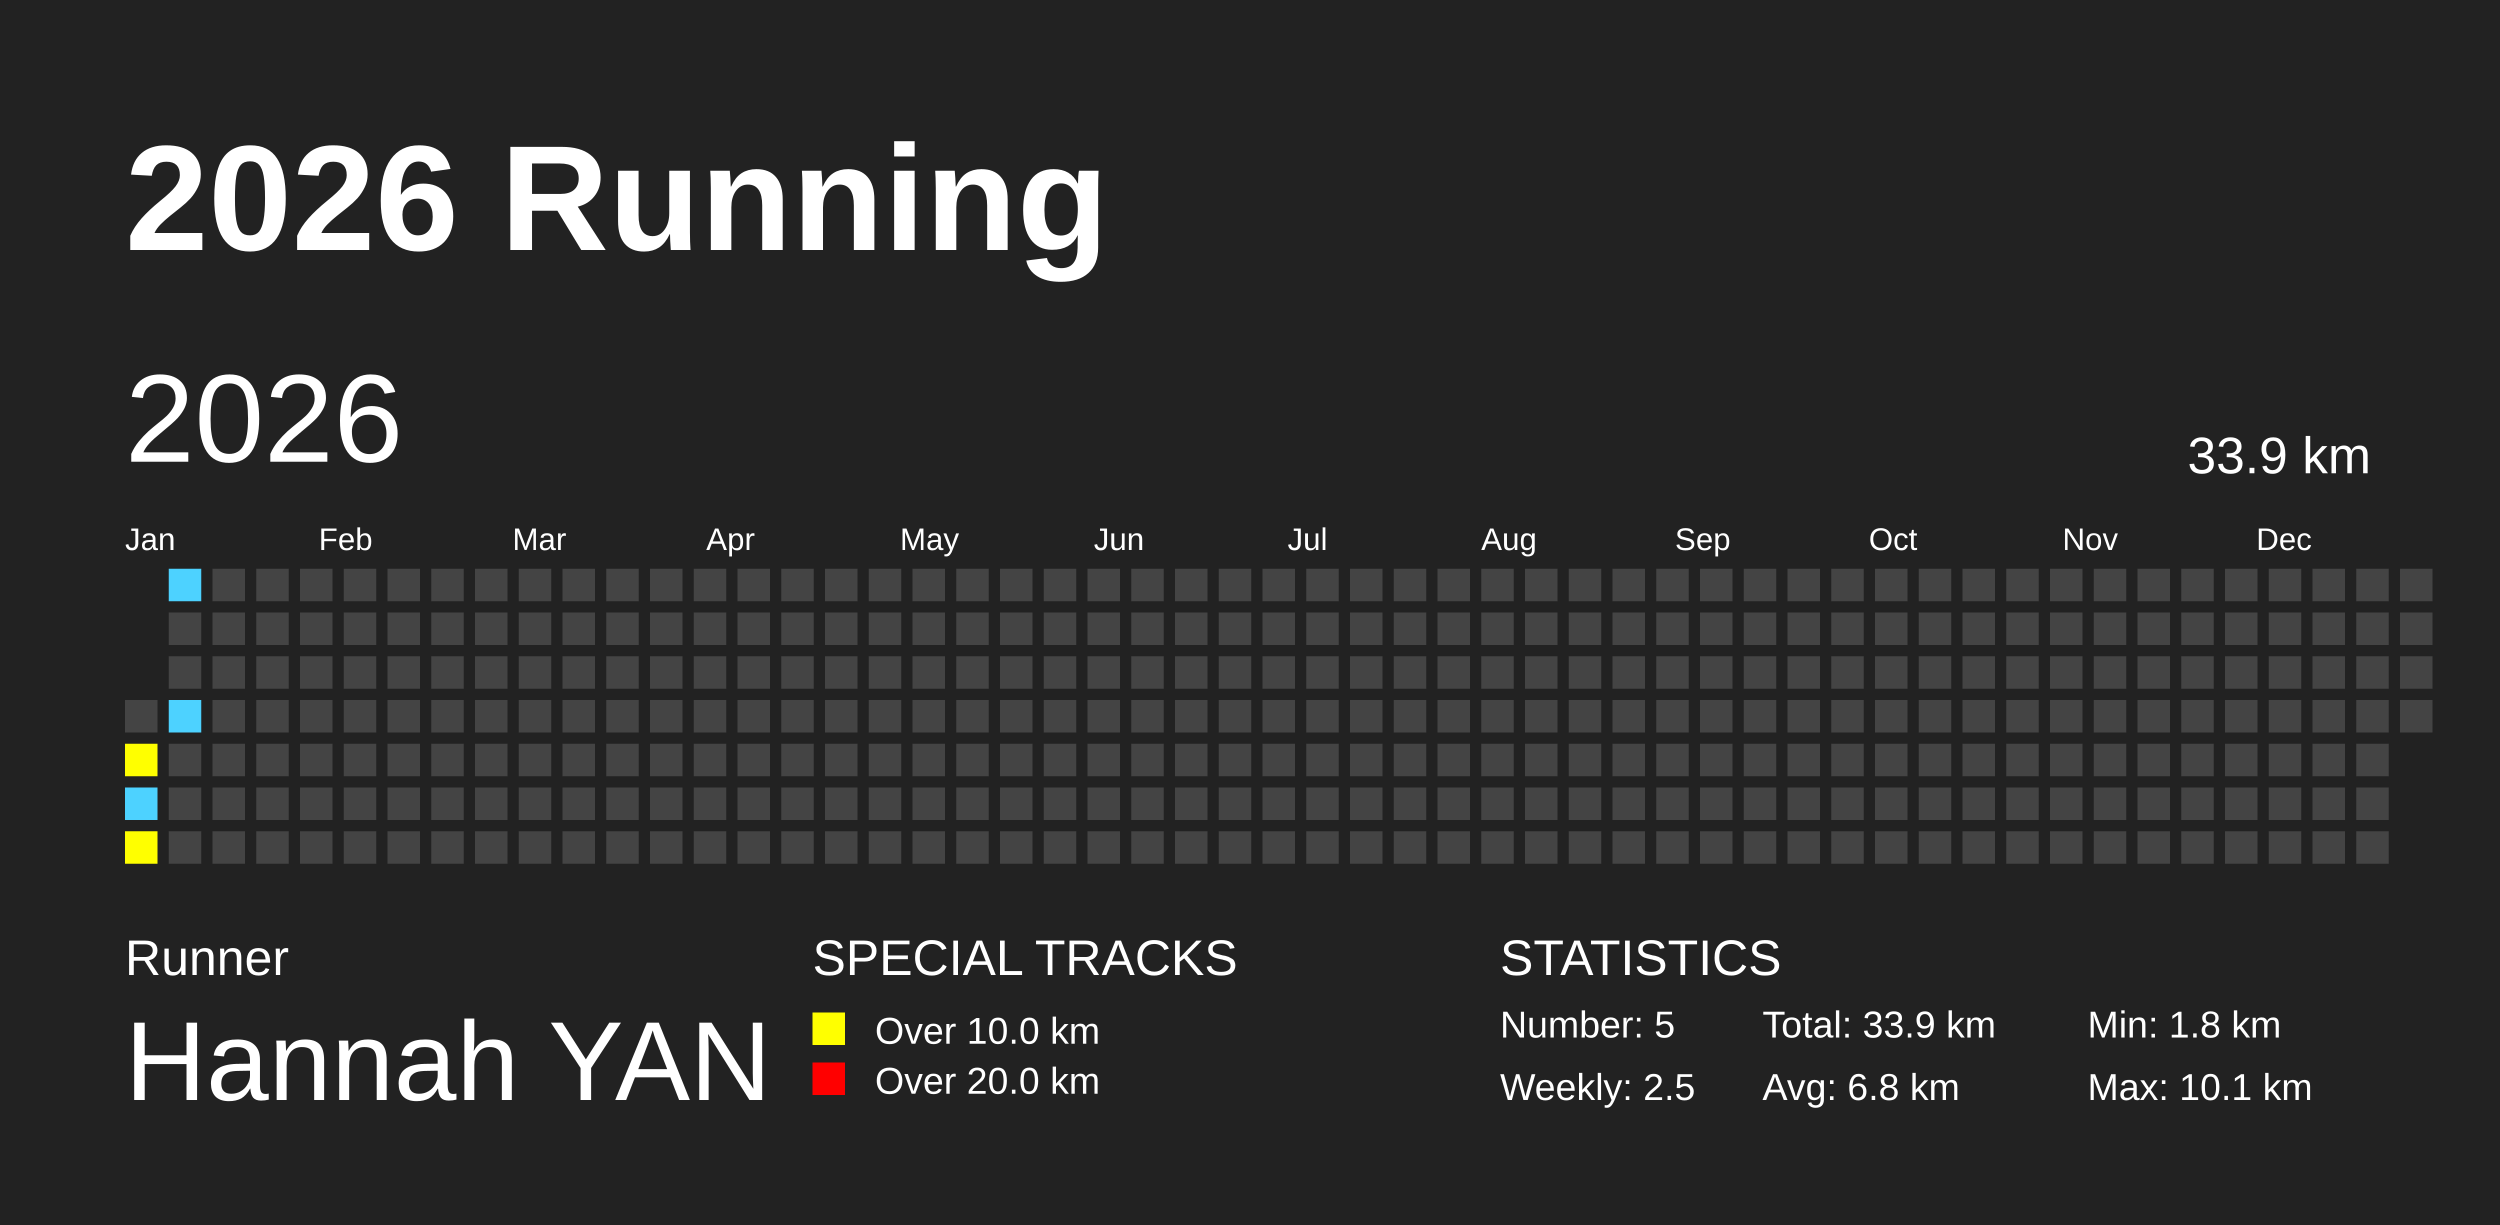
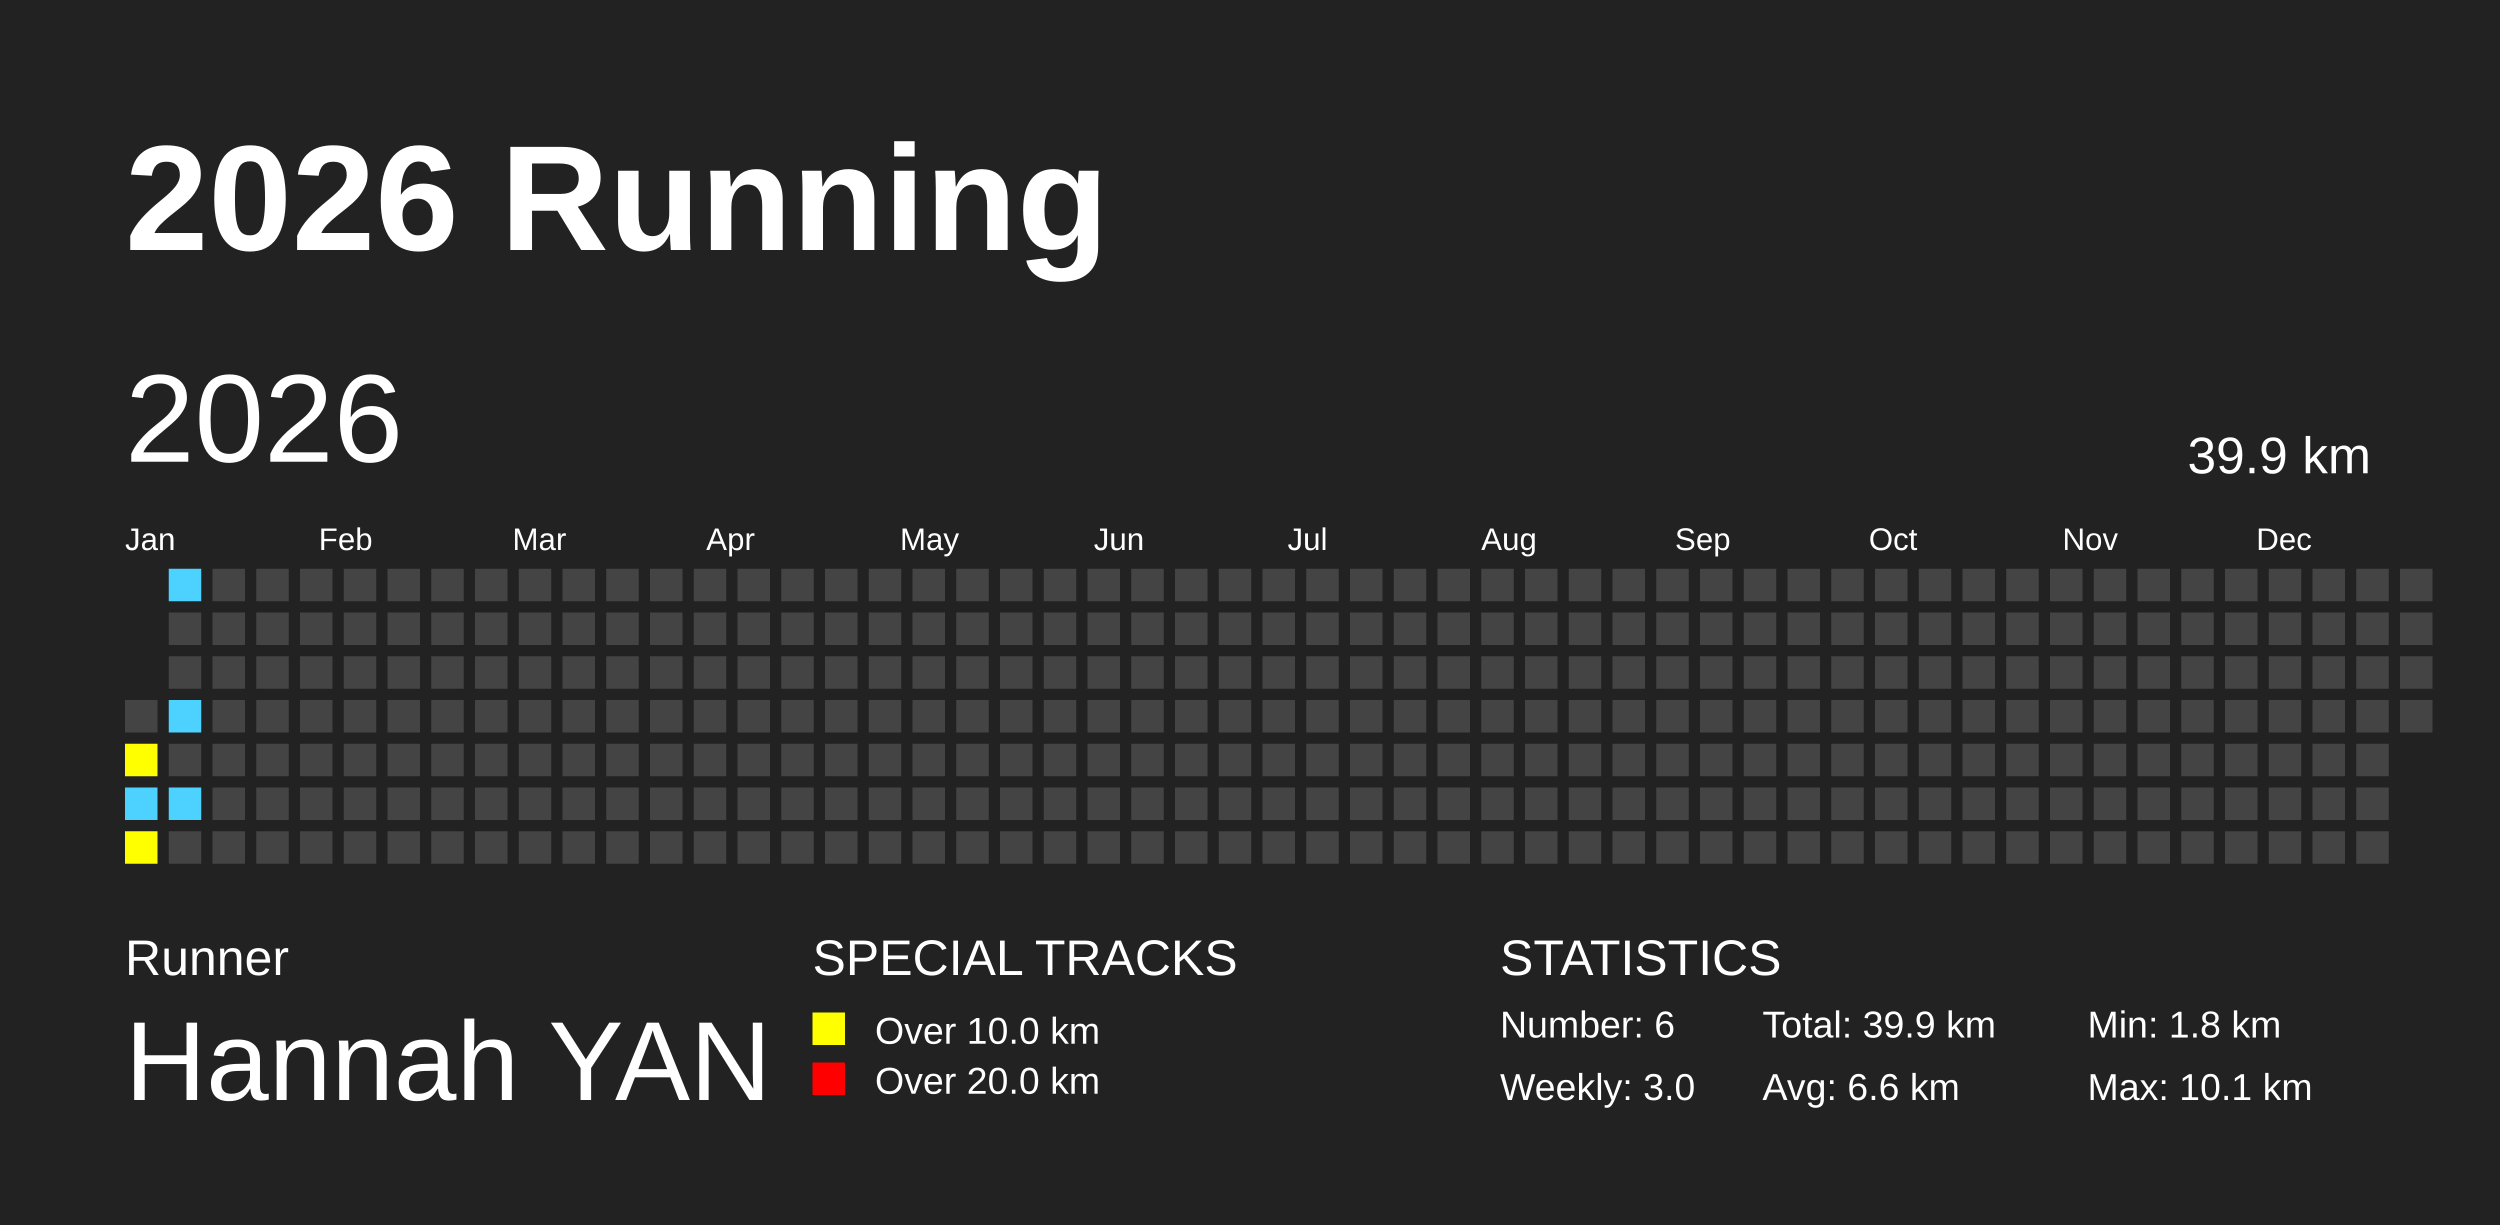
<svg xmlns="http://www.w3.org/2000/svg" baseProfile="full" height="98mm" version="1.1" viewBox="0,0,200,98" width="200mm">
  <defs />
  <rect fill="#222222" height="98" width="200" x="0" y="0" />
  <text fill="#FFFFFF" style="font-size:12px; font-family:Arial; font-weight:bold;" x="10" y="20">2026 Running</text>
  <text fill="#FFFFFF" style="font-size:4px; font-family:Arial" x="10" y="78">Runner</text>
  <text fill="#FFFFFF" style="font-size:9px; font-family:Arial" x="10" y="88">Hannah YAN</text>
  <text fill="#FFFFFF" style="font-size:4px; font-family:Arial" x="65" y="78">SPECIAL TRACKS</text>
  <rect fill="yellow" height="2.6" width="2.6" x="65" y="81" />
  <text fill="#FFFFFF" style="font-size:3px; font-family:Arial" x="70" y="83.5">Over 10.0 km</text>
  <rect fill="red" height="2.6" width="2.6" x="65" y="85" />
  <text fill="#FFFFFF" style="font-size:3px; font-family:Arial" x="70" y="87.5">Over 20.0 km</text>
  <text fill="#FFFFFF" style="font-size:4px; font-family:Arial" x="120" y="78">STATISTICS</text>
-   <text fill="#FFFFFF" style="font-size:3px; font-family:Arial" x="120" y="83">Number: 5</text>
-   <text fill="#FFFFFF" style="font-size:3px; font-family:Arial" x="120" y="88">Weekly: 2.5</text>
-   <text fill="#FFFFFF" style="font-size:3px; font-family:Arial" x="141" y="83">Total: 33.9 km</text>
-   <text fill="#FFFFFF" style="font-size:3px; font-family:Arial" x="141" y="88">Avg: 6.8 km</text>
+   <text fill="#FFFFFF" style="font-size:3px; font-family:Arial" x="120" y="83">Number: 6</text>
+   <text fill="#FFFFFF" style="font-size:3px; font-family:Arial" x="120" y="88">Weekly: 3.0</text>
+   <text fill="#FFFFFF" style="font-size:3px; font-family:Arial" x="141" y="83">Total: 39.9 km</text>
+   <text fill="#FFFFFF" style="font-size:3px; font-family:Arial" x="141" y="88">Avg: 6.6 km</text>
  <text fill="#FFFFFF" style="font-size:3px; font-family:Arial" x="167" y="83">Min: 1.8 km</text>
  <text fill="#FFFFFF" style="font-size:3px; font-family:Arial" x="167" y="88">Max: 10.1 km</text>
  <text dominant-baseline="hanging" fill="#FFFFFF" style="font-size:10.0px; font-family:Arial;" x="10" y="30">2026</text>
-   <text dominant-baseline="hanging" fill="#FFFFFF" style="font-size:4.125px; font-family:Arial;" x="175" y="35">33.9 km</text>
+   <text dominant-baseline="hanging" fill="#FFFFFF" style="font-size:4.125px; font-family:Arial;" x="175" y="35">39.9 km</text>
  <text fill="#FFFFFF" style="font-size:2.5px; font-family:Arial" x="10.0" y="44">Jan</text>
  <text fill="#FFFFFF" style="font-size:2.5px; font-family:Arial" x="25.5" y="44">Feb</text>
  <text fill="#FFFFFF" style="font-size:2.5px; font-family:Arial" x="41.0" y="44">Mar</text>
  <text fill="#FFFFFF" style="font-size:2.5px; font-family:Arial" x="56.5" y="44">Apr</text>
  <text fill="#FFFFFF" style="font-size:2.5px; font-family:Arial" x="72.0" y="44">May</text>
  <text fill="#FFFFFF" style="font-size:2.5px; font-family:Arial" x="87.5" y="44">Jun</text>
  <text fill="#FFFFFF" style="font-size:2.5px; font-family:Arial" x="103.0" y="44">Jul</text>
  <text fill="#FFFFFF" style="font-size:2.5px; font-family:Arial" x="118.5" y="44">Aug</text>
  <text fill="#FFFFFF" style="font-size:2.5px; font-family:Arial" x="134.0" y="44">Sep</text>
  <text fill="#FFFFFF" style="font-size:2.5px; font-family:Arial" x="149.5" y="44">Oct</text>
  <text fill="#FFFFFF" style="font-size:2.5px; font-family:Arial" x="165.0" y="44">Nov</text>
  <text fill="#FFFFFF" style="font-size:2.5px; font-family:Arial" x="180.5" y="44">Dec</text>
  <rect fill="#444444" height="2.6" width="2.6" x="10.0" y="56.0" />
  <rect fill="yellow" height="2.6" width="2.6" x="10.0" y="59.5" />
  <rect fill="#4DD2FF" height="2.6" width="2.6" x="10.0" y="63.0" />
  <rect fill="yellow" height="2.6" width="2.6" x="10.0" y="66.5" />
  <rect fill="#4DD2FF" height="2.6" width="2.6" x="13.5" y="45.5" />
  <rect fill="#444444" height="2.6" width="2.6" x="13.5" y="49.0" />
  <rect fill="#444444" height="2.6" width="2.6" x="13.5" y="52.5" />
  <rect fill="#4DD2FF" height="2.6" width="2.6" x="13.5" y="56.0" />
  <rect fill="#444444" height="2.6" width="2.6" x="13.5" y="59.5" />
-   <rect fill="#444444" height="2.6" width="2.6" x="13.5" y="63.0" />
+   <rect fill="#4DD2FF" height="2.6" width="2.6" x="13.5" y="63.0" />
  <rect fill="#444444" height="2.6" width="2.6" x="13.5" y="66.5" />
  <rect fill="#444444" height="2.6" width="2.6" x="17.0" y="45.5" />
  <rect fill="#444444" height="2.6" width="2.6" x="17.0" y="49.0" />
  <rect fill="#444444" height="2.6" width="2.6" x="17.0" y="52.5" />
  <rect fill="#444444" height="2.6" width="2.6" x="17.0" y="56.0" />
  <rect fill="#444444" height="2.6" width="2.6" x="17.0" y="59.5" />
  <rect fill="#444444" height="2.6" width="2.6" x="17.0" y="63.0" />
  <rect fill="#444444" height="2.6" width="2.6" x="17.0" y="66.5" />
  <rect fill="#444444" height="2.6" width="2.6" x="20.5" y="45.5" />
  <rect fill="#444444" height="2.6" width="2.6" x="20.5" y="49.0" />
  <rect fill="#444444" height="2.6" width="2.6" x="20.5" y="52.5" />
  <rect fill="#444444" height="2.6" width="2.6" x="20.5" y="56.0" />
  <rect fill="#444444" height="2.6" width="2.6" x="20.5" y="59.5" />
  <rect fill="#444444" height="2.6" width="2.6" x="20.5" y="63.0" />
  <rect fill="#444444" height="2.6" width="2.6" x="20.5" y="66.5" />
  <rect fill="#444444" height="2.6" width="2.6" x="24.0" y="45.5" />
  <rect fill="#444444" height="2.6" width="2.6" x="24.0" y="49.0" />
  <rect fill="#444444" height="2.6" width="2.6" x="24.0" y="52.5" />
  <rect fill="#444444" height="2.6" width="2.6" x="24.0" y="56.0" />
  <rect fill="#444444" height="2.6" width="2.6" x="24.0" y="59.5" />
  <rect fill="#444444" height="2.6" width="2.6" x="24.0" y="63.0" />
  <rect fill="#444444" height="2.6" width="2.6" x="24.0" y="66.5" />
  <rect fill="#444444" height="2.6" width="2.6" x="27.5" y="45.5" />
  <rect fill="#444444" height="2.6" width="2.6" x="27.5" y="49.0" />
  <rect fill="#444444" height="2.6" width="2.6" x="27.5" y="52.5" />
  <rect fill="#444444" height="2.6" width="2.6" x="27.5" y="56.0" />
  <rect fill="#444444" height="2.6" width="2.6" x="27.5" y="59.5" />
  <rect fill="#444444" height="2.6" width="2.6" x="27.5" y="63.0" />
  <rect fill="#444444" height="2.6" width="2.6" x="27.5" y="66.5" />
  <rect fill="#444444" height="2.6" width="2.6" x="31.0" y="45.5" />
  <rect fill="#444444" height="2.6" width="2.6" x="31.0" y="49.0" />
  <rect fill="#444444" height="2.6" width="2.6" x="31.0" y="52.5" />
  <rect fill="#444444" height="2.6" width="2.6" x="31.0" y="56.0" />
  <rect fill="#444444" height="2.6" width="2.6" x="31.0" y="59.5" />
  <rect fill="#444444" height="2.6" width="2.6" x="31.0" y="63.0" />
  <rect fill="#444444" height="2.6" width="2.6" x="31.0" y="66.5" />
  <rect fill="#444444" height="2.6" width="2.6" x="34.5" y="45.5" />
  <rect fill="#444444" height="2.6" width="2.6" x="34.5" y="49.0" />
  <rect fill="#444444" height="2.6" width="2.6" x="34.5" y="52.5" />
  <rect fill="#444444" height="2.6" width="2.6" x="34.5" y="56.0" />
  <rect fill="#444444" height="2.6" width="2.6" x="34.5" y="59.5" />
  <rect fill="#444444" height="2.6" width="2.6" x="34.5" y="63.0" />
  <rect fill="#444444" height="2.6" width="2.6" x="34.5" y="66.5" />
  <rect fill="#444444" height="2.6" width="2.6" x="38.0" y="45.5" />
  <rect fill="#444444" height="2.6" width="2.6" x="38.0" y="49.0" />
  <rect fill="#444444" height="2.6" width="2.6" x="38.0" y="52.5" />
  <rect fill="#444444" height="2.6" width="2.6" x="38.0" y="56.0" />
  <rect fill="#444444" height="2.6" width="2.6" x="38.0" y="59.5" />
  <rect fill="#444444" height="2.6" width="2.6" x="38.0" y="63.0" />
  <rect fill="#444444" height="2.6" width="2.6" x="38.0" y="66.5" />
  <rect fill="#444444" height="2.6" width="2.6" x="41.5" y="45.5" />
  <rect fill="#444444" height="2.6" width="2.6" x="41.5" y="49.0" />
  <rect fill="#444444" height="2.6" width="2.6" x="41.5" y="52.5" />
  <rect fill="#444444" height="2.6" width="2.6" x="41.5" y="56.0" />
  <rect fill="#444444" height="2.6" width="2.6" x="41.5" y="59.5" />
  <rect fill="#444444" height="2.6" width="2.6" x="41.5" y="63.0" />
  <rect fill="#444444" height="2.6" width="2.6" x="41.5" y="66.5" />
  <rect fill="#444444" height="2.6" width="2.6" x="45.0" y="45.5" />
  <rect fill="#444444" height="2.6" width="2.6" x="45.0" y="49.0" />
  <rect fill="#444444" height="2.6" width="2.6" x="45.0" y="52.5" />
  <rect fill="#444444" height="2.6" width="2.6" x="45.0" y="56.0" />
  <rect fill="#444444" height="2.6" width="2.6" x="45.0" y="59.5" />
  <rect fill="#444444" height="2.6" width="2.6" x="45.0" y="63.0" />
  <rect fill="#444444" height="2.6" width="2.6" x="45.0" y="66.5" />
  <rect fill="#444444" height="2.6" width="2.6" x="48.5" y="45.5" />
  <rect fill="#444444" height="2.6" width="2.6" x="48.5" y="49.0" />
  <rect fill="#444444" height="2.6" width="2.6" x="48.5" y="52.5" />
  <rect fill="#444444" height="2.6" width="2.6" x="48.5" y="56.0" />
  <rect fill="#444444" height="2.6" width="2.6" x="48.5" y="59.5" />
  <rect fill="#444444" height="2.6" width="2.6" x="48.5" y="63.0" />
  <rect fill="#444444" height="2.6" width="2.6" x="48.5" y="66.5" />
  <rect fill="#444444" height="2.6" width="2.6" x="52.0" y="45.5" />
  <rect fill="#444444" height="2.6" width="2.6" x="52.0" y="49.0" />
  <rect fill="#444444" height="2.6" width="2.6" x="52.0" y="52.5" />
  <rect fill="#444444" height="2.6" width="2.6" x="52.0" y="56.0" />
  <rect fill="#444444" height="2.6" width="2.6" x="52.0" y="59.5" />
  <rect fill="#444444" height="2.6" width="2.6" x="52.0" y="63.0" />
  <rect fill="#444444" height="2.6" width="2.6" x="52.0" y="66.5" />
  <rect fill="#444444" height="2.6" width="2.6" x="55.5" y="45.5" />
  <rect fill="#444444" height="2.6" width="2.6" x="55.5" y="49.0" />
  <rect fill="#444444" height="2.6" width="2.6" x="55.5" y="52.5" />
  <rect fill="#444444" height="2.6" width="2.6" x="55.5" y="56.0" />
  <rect fill="#444444" height="2.6" width="2.6" x="55.5" y="59.5" />
  <rect fill="#444444" height="2.6" width="2.6" x="55.5" y="63.0" />
  <rect fill="#444444" height="2.6" width="2.6" x="55.5" y="66.5" />
  <rect fill="#444444" height="2.6" width="2.6" x="59.0" y="45.5" />
  <rect fill="#444444" height="2.6" width="2.6" x="59.0" y="49.0" />
  <rect fill="#444444" height="2.6" width="2.6" x="59.0" y="52.5" />
  <rect fill="#444444" height="2.6" width="2.6" x="59.0" y="56.0" />
  <rect fill="#444444" height="2.6" width="2.6" x="59.0" y="59.5" />
  <rect fill="#444444" height="2.6" width="2.6" x="59.0" y="63.0" />
  <rect fill="#444444" height="2.6" width="2.6" x="59.0" y="66.5" />
  <rect fill="#444444" height="2.6" width="2.6" x="62.5" y="45.5" />
  <rect fill="#444444" height="2.6" width="2.6" x="62.5" y="49.0" />
  <rect fill="#444444" height="2.6" width="2.6" x="62.5" y="52.5" />
  <rect fill="#444444" height="2.6" width="2.6" x="62.5" y="56.0" />
  <rect fill="#444444" height="2.6" width="2.6" x="62.5" y="59.5" />
  <rect fill="#444444" height="2.6" width="2.6" x="62.5" y="63.0" />
  <rect fill="#444444" height="2.6" width="2.6" x="62.5" y="66.5" />
  <rect fill="#444444" height="2.6" width="2.6" x="66.0" y="45.5" />
  <rect fill="#444444" height="2.6" width="2.6" x="66.0" y="49.0" />
  <rect fill="#444444" height="2.6" width="2.6" x="66.0" y="52.5" />
  <rect fill="#444444" height="2.6" width="2.6" x="66.0" y="56.0" />
  <rect fill="#444444" height="2.6" width="2.6" x="66.0" y="59.5" />
  <rect fill="#444444" height="2.6" width="2.6" x="66.0" y="63.0" />
  <rect fill="#444444" height="2.6" width="2.6" x="66.0" y="66.5" />
  <rect fill="#444444" height="2.6" width="2.6" x="69.5" y="45.5" />
  <rect fill="#444444" height="2.6" width="2.6" x="69.5" y="49.0" />
  <rect fill="#444444" height="2.6" width="2.6" x="69.5" y="52.5" />
  <rect fill="#444444" height="2.6" width="2.6" x="69.5" y="56.0" />
  <rect fill="#444444" height="2.6" width="2.6" x="69.5" y="59.5" />
  <rect fill="#444444" height="2.6" width="2.6" x="69.5" y="63.0" />
  <rect fill="#444444" height="2.6" width="2.6" x="69.5" y="66.5" />
  <rect fill="#444444" height="2.6" width="2.6" x="73.0" y="45.5" />
  <rect fill="#444444" height="2.6" width="2.6" x="73.0" y="49.0" />
  <rect fill="#444444" height="2.6" width="2.6" x="73.0" y="52.5" />
  <rect fill="#444444" height="2.6" width="2.6" x="73.0" y="56.0" />
  <rect fill="#444444" height="2.6" width="2.6" x="73.0" y="59.5" />
  <rect fill="#444444" height="2.6" width="2.6" x="73.0" y="63.0" />
  <rect fill="#444444" height="2.6" width="2.6" x="73.0" y="66.5" />
  <rect fill="#444444" height="2.6" width="2.6" x="76.5" y="45.5" />
  <rect fill="#444444" height="2.6" width="2.6" x="76.5" y="49.0" />
  <rect fill="#444444" height="2.6" width="2.6" x="76.5" y="52.5" />
  <rect fill="#444444" height="2.6" width="2.6" x="76.5" y="56.0" />
  <rect fill="#444444" height="2.6" width="2.6" x="76.5" y="59.5" />
  <rect fill="#444444" height="2.6" width="2.6" x="76.5" y="63.0" />
  <rect fill="#444444" height="2.6" width="2.6" x="76.5" y="66.5" />
  <rect fill="#444444" height="2.6" width="2.6" x="80.0" y="45.5" />
  <rect fill="#444444" height="2.6" width="2.6" x="80.0" y="49.0" />
  <rect fill="#444444" height="2.6" width="2.6" x="80.0" y="52.5" />
  <rect fill="#444444" height="2.6" width="2.6" x="80.0" y="56.0" />
  <rect fill="#444444" height="2.6" width="2.6" x="80.0" y="59.5" />
  <rect fill="#444444" height="2.6" width="2.6" x="80.0" y="63.0" />
  <rect fill="#444444" height="2.6" width="2.6" x="80.0" y="66.5" />
  <rect fill="#444444" height="2.6" width="2.6" x="83.5" y="45.5" />
  <rect fill="#444444" height="2.6" width="2.6" x="83.5" y="49.0" />
  <rect fill="#444444" height="2.6" width="2.6" x="83.5" y="52.5" />
  <rect fill="#444444" height="2.6" width="2.6" x="83.5" y="56.0" />
  <rect fill="#444444" height="2.6" width="2.6" x="83.5" y="59.5" />
  <rect fill="#444444" height="2.6" width="2.6" x="83.5" y="63.0" />
  <rect fill="#444444" height="2.6" width="2.6" x="83.5" y="66.5" />
  <rect fill="#444444" height="2.6" width="2.6" x="87.0" y="45.5" />
  <rect fill="#444444" height="2.6" width="2.6" x="87.0" y="49.0" />
  <rect fill="#444444" height="2.6" width="2.6" x="87.0" y="52.5" />
  <rect fill="#444444" height="2.6" width="2.6" x="87.0" y="56.0" />
  <rect fill="#444444" height="2.6" width="2.6" x="87.0" y="59.5" />
  <rect fill="#444444" height="2.6" width="2.6" x="87.0" y="63.0" />
  <rect fill="#444444" height="2.6" width="2.6" x="87.0" y="66.5" />
  <rect fill="#444444" height="2.6" width="2.6" x="90.5" y="45.5" />
  <rect fill="#444444" height="2.6" width="2.6" x="90.5" y="49.0" />
  <rect fill="#444444" height="2.6" width="2.6" x="90.5" y="52.5" />
  <rect fill="#444444" height="2.6" width="2.6" x="90.5" y="56.0" />
  <rect fill="#444444" height="2.6" width="2.6" x="90.5" y="59.5" />
  <rect fill="#444444" height="2.6" width="2.6" x="90.5" y="63.0" />
  <rect fill="#444444" height="2.6" width="2.6" x="90.5" y="66.5" />
  <rect fill="#444444" height="2.6" width="2.6" x="94.0" y="45.5" />
  <rect fill="#444444" height="2.6" width="2.6" x="94.0" y="49.0" />
  <rect fill="#444444" height="2.6" width="2.6" x="94.0" y="52.5" />
  <rect fill="#444444" height="2.6" width="2.6" x="94.0" y="56.0" />
  <rect fill="#444444" height="2.6" width="2.6" x="94.0" y="59.5" />
  <rect fill="#444444" height="2.6" width="2.6" x="94.0" y="63.0" />
  <rect fill="#444444" height="2.6" width="2.6" x="94.0" y="66.5" />
  <rect fill="#444444" height="2.6" width="2.6" x="97.5" y="45.5" />
  <rect fill="#444444" height="2.6" width="2.6" x="97.5" y="49.0" />
  <rect fill="#444444" height="2.6" width="2.6" x="97.5" y="52.5" />
  <rect fill="#444444" height="2.6" width="2.6" x="97.5" y="56.0" />
  <rect fill="#444444" height="2.6" width="2.6" x="97.5" y="59.5" />
  <rect fill="#444444" height="2.6" width="2.6" x="97.5" y="63.0" />
  <rect fill="#444444" height="2.6" width="2.6" x="97.5" y="66.5" />
  <rect fill="#444444" height="2.6" width="2.6" x="101.0" y="45.5" />
  <rect fill="#444444" height="2.6" width="2.6" x="101.0" y="49.0" />
  <rect fill="#444444" height="2.6" width="2.6" x="101.0" y="52.5" />
  <rect fill="#444444" height="2.6" width="2.6" x="101.0" y="56.0" />
  <rect fill="#444444" height="2.6" width="2.6" x="101.0" y="59.5" />
  <rect fill="#444444" height="2.6" width="2.6" x="101.0" y="63.0" />
  <rect fill="#444444" height="2.6" width="2.6" x="101.0" y="66.5" />
  <rect fill="#444444" height="2.6" width="2.6" x="104.5" y="45.5" />
  <rect fill="#444444" height="2.6" width="2.6" x="104.5" y="49.0" />
  <rect fill="#444444" height="2.6" width="2.6" x="104.5" y="52.5" />
  <rect fill="#444444" height="2.6" width="2.6" x="104.5" y="56.0" />
  <rect fill="#444444" height="2.6" width="2.6" x="104.5" y="59.5" />
  <rect fill="#444444" height="2.6" width="2.6" x="104.5" y="63.0" />
  <rect fill="#444444" height="2.6" width="2.6" x="104.5" y="66.5" />
  <rect fill="#444444" height="2.6" width="2.6" x="108.0" y="45.5" />
  <rect fill="#444444" height="2.6" width="2.6" x="108.0" y="49.0" />
  <rect fill="#444444" height="2.6" width="2.6" x="108.0" y="52.5" />
  <rect fill="#444444" height="2.6" width="2.6" x="108.0" y="56.0" />
  <rect fill="#444444" height="2.6" width="2.6" x="108.0" y="59.5" />
  <rect fill="#444444" height="2.6" width="2.6" x="108.0" y="63.0" />
  <rect fill="#444444" height="2.6" width="2.6" x="108.0" y="66.5" />
  <rect fill="#444444" height="2.6" width="2.6" x="111.5" y="45.5" />
  <rect fill="#444444" height="2.6" width="2.6" x="111.5" y="49.0" />
  <rect fill="#444444" height="2.6" width="2.6" x="111.5" y="52.5" />
  <rect fill="#444444" height="2.6" width="2.6" x="111.5" y="56.0" />
  <rect fill="#444444" height="2.6" width="2.6" x="111.5" y="59.5" />
  <rect fill="#444444" height="2.6" width="2.6" x="111.5" y="63.0" />
  <rect fill="#444444" height="2.6" width="2.6" x="111.5" y="66.5" />
  <rect fill="#444444" height="2.6" width="2.6" x="115.0" y="45.5" />
  <rect fill="#444444" height="2.6" width="2.6" x="115.0" y="49.0" />
  <rect fill="#444444" height="2.6" width="2.6" x="115.0" y="52.5" />
  <rect fill="#444444" height="2.6" width="2.6" x="115.0" y="56.0" />
  <rect fill="#444444" height="2.6" width="2.6" x="115.0" y="59.5" />
  <rect fill="#444444" height="2.6" width="2.6" x="115.0" y="63.0" />
  <rect fill="#444444" height="2.6" width="2.6" x="115.0" y="66.5" />
  <rect fill="#444444" height="2.6" width="2.6" x="118.5" y="45.5" />
  <rect fill="#444444" height="2.6" width="2.6" x="118.5" y="49.0" />
  <rect fill="#444444" height="2.6" width="2.6" x="118.5" y="52.5" />
  <rect fill="#444444" height="2.6" width="2.6" x="118.5" y="56.0" />
  <rect fill="#444444" height="2.6" width="2.6" x="118.5" y="59.5" />
  <rect fill="#444444" height="2.6" width="2.6" x="118.5" y="63.0" />
  <rect fill="#444444" height="2.6" width="2.6" x="118.5" y="66.5" />
  <rect fill="#444444" height="2.6" width="2.6" x="122.0" y="45.5" />
  <rect fill="#444444" height="2.6" width="2.6" x="122.0" y="49.0" />
  <rect fill="#444444" height="2.6" width="2.6" x="122.0" y="52.5" />
  <rect fill="#444444" height="2.6" width="2.6" x="122.0" y="56.0" />
  <rect fill="#444444" height="2.6" width="2.6" x="122.0" y="59.5" />
  <rect fill="#444444" height="2.6" width="2.6" x="122.0" y="63.0" />
  <rect fill="#444444" height="2.6" width="2.6" x="122.0" y="66.5" />
  <rect fill="#444444" height="2.6" width="2.6" x="125.5" y="45.5" />
  <rect fill="#444444" height="2.6" width="2.6" x="125.5" y="49.0" />
  <rect fill="#444444" height="2.6" width="2.6" x="125.5" y="52.5" />
  <rect fill="#444444" height="2.6" width="2.6" x="125.5" y="56.0" />
  <rect fill="#444444" height="2.6" width="2.6" x="125.5" y="59.5" />
  <rect fill="#444444" height="2.6" width="2.6" x="125.5" y="63.0" />
  <rect fill="#444444" height="2.6" width="2.6" x="125.5" y="66.5" />
  <rect fill="#444444" height="2.6" width="2.6" x="129.0" y="45.5" />
  <rect fill="#444444" height="2.6" width="2.6" x="129.0" y="49.0" />
  <rect fill="#444444" height="2.6" width="2.6" x="129.0" y="52.5" />
  <rect fill="#444444" height="2.6" width="2.6" x="129.0" y="56.0" />
  <rect fill="#444444" height="2.6" width="2.6" x="129.0" y="59.5" />
  <rect fill="#444444" height="2.6" width="2.6" x="129.0" y="63.0" />
  <rect fill="#444444" height="2.6" width="2.6" x="129.0" y="66.5" />
  <rect fill="#444444" height="2.6" width="2.6" x="132.5" y="45.5" />
  <rect fill="#444444" height="2.6" width="2.6" x="132.5" y="49.0" />
  <rect fill="#444444" height="2.6" width="2.6" x="132.5" y="52.5" />
  <rect fill="#444444" height="2.6" width="2.6" x="132.5" y="56.0" />
  <rect fill="#444444" height="2.6" width="2.6" x="132.5" y="59.5" />
  <rect fill="#444444" height="2.6" width="2.6" x="132.5" y="63.0" />
  <rect fill="#444444" height="2.6" width="2.6" x="132.5" y="66.5" />
  <rect fill="#444444" height="2.6" width="2.6" x="136.0" y="45.5" />
  <rect fill="#444444" height="2.6" width="2.6" x="136.0" y="49.0" />
  <rect fill="#444444" height="2.6" width="2.6" x="136.0" y="52.5" />
  <rect fill="#444444" height="2.6" width="2.6" x="136.0" y="56.0" />
  <rect fill="#444444" height="2.6" width="2.6" x="136.0" y="59.5" />
  <rect fill="#444444" height="2.6" width="2.6" x="136.0" y="63.0" />
  <rect fill="#444444" height="2.6" width="2.6" x="136.0" y="66.5" />
  <rect fill="#444444" height="2.6" width="2.6" x="139.5" y="45.5" />
  <rect fill="#444444" height="2.6" width="2.6" x="139.5" y="49.0" />
  <rect fill="#444444" height="2.6" width="2.6" x="139.5" y="52.5" />
  <rect fill="#444444" height="2.6" width="2.6" x="139.5" y="56.0" />
  <rect fill="#444444" height="2.6" width="2.6" x="139.5" y="59.5" />
  <rect fill="#444444" height="2.6" width="2.6" x="139.5" y="63.0" />
  <rect fill="#444444" height="2.6" width="2.6" x="139.5" y="66.5" />
  <rect fill="#444444" height="2.6" width="2.6" x="143.0" y="45.5" />
  <rect fill="#444444" height="2.6" width="2.6" x="143.0" y="49.0" />
  <rect fill="#444444" height="2.6" width="2.6" x="143.0" y="52.5" />
  <rect fill="#444444" height="2.6" width="2.6" x="143.0" y="56.0" />
  <rect fill="#444444" height="2.6" width="2.6" x="143.0" y="59.5" />
  <rect fill="#444444" height="2.6" width="2.6" x="143.0" y="63.0" />
  <rect fill="#444444" height="2.6" width="2.6" x="143.0" y="66.5" />
  <rect fill="#444444" height="2.6" width="2.6" x="146.5" y="45.5" />
  <rect fill="#444444" height="2.6" width="2.6" x="146.5" y="49.0" />
  <rect fill="#444444" height="2.6" width="2.6" x="146.5" y="52.5" />
  <rect fill="#444444" height="2.6" width="2.6" x="146.5" y="56.0" />
  <rect fill="#444444" height="2.6" width="2.6" x="146.5" y="59.5" />
  <rect fill="#444444" height="2.6" width="2.6" x="146.5" y="63.0" />
  <rect fill="#444444" height="2.6" width="2.6" x="146.5" y="66.5" />
  <rect fill="#444444" height="2.6" width="2.6" x="150.0" y="45.5" />
  <rect fill="#444444" height="2.6" width="2.6" x="150.0" y="49.0" />
  <rect fill="#444444" height="2.6" width="2.6" x="150.0" y="52.5" />
  <rect fill="#444444" height="2.6" width="2.6" x="150.0" y="56.0" />
  <rect fill="#444444" height="2.6" width="2.6" x="150.0" y="59.5" />
  <rect fill="#444444" height="2.6" width="2.6" x="150.0" y="63.0" />
  <rect fill="#444444" height="2.6" width="2.6" x="150.0" y="66.5" />
  <rect fill="#444444" height="2.6" width="2.6" x="153.5" y="45.5" />
  <rect fill="#444444" height="2.6" width="2.6" x="153.5" y="49.0" />
  <rect fill="#444444" height="2.6" width="2.6" x="153.5" y="52.5" />
  <rect fill="#444444" height="2.6" width="2.6" x="153.5" y="56.0" />
  <rect fill="#444444" height="2.6" width="2.6" x="153.5" y="59.5" />
  <rect fill="#444444" height="2.6" width="2.6" x="153.5" y="63.0" />
  <rect fill="#444444" height="2.6" width="2.6" x="153.5" y="66.5" />
  <rect fill="#444444" height="2.6" width="2.6" x="157.0" y="45.5" />
  <rect fill="#444444" height="2.6" width="2.6" x="157.0" y="49.0" />
  <rect fill="#444444" height="2.6" width="2.6" x="157.0" y="52.5" />
  <rect fill="#444444" height="2.6" width="2.6" x="157.0" y="56.0" />
  <rect fill="#444444" height="2.6" width="2.6" x="157.0" y="59.5" />
  <rect fill="#444444" height="2.6" width="2.6" x="157.0" y="63.0" />
  <rect fill="#444444" height="2.6" width="2.6" x="157.0" y="66.5" />
  <rect fill="#444444" height="2.6" width="2.6" x="160.5" y="45.5" />
  <rect fill="#444444" height="2.6" width="2.6" x="160.5" y="49.0" />
  <rect fill="#444444" height="2.6" width="2.6" x="160.5" y="52.5" />
  <rect fill="#444444" height="2.6" width="2.6" x="160.5" y="56.0" />
  <rect fill="#444444" height="2.6" width="2.6" x="160.5" y="59.5" />
  <rect fill="#444444" height="2.6" width="2.6" x="160.5" y="63.0" />
  <rect fill="#444444" height="2.6" width="2.6" x="160.5" y="66.5" />
  <rect fill="#444444" height="2.6" width="2.6" x="164.0" y="45.5" />
  <rect fill="#444444" height="2.6" width="2.6" x="164.0" y="49.0" />
  <rect fill="#444444" height="2.6" width="2.6" x="164.0" y="52.5" />
  <rect fill="#444444" height="2.6" width="2.6" x="164.0" y="56.0" />
  <rect fill="#444444" height="2.6" width="2.6" x="164.0" y="59.5" />
  <rect fill="#444444" height="2.6" width="2.6" x="164.0" y="63.0" />
  <rect fill="#444444" height="2.6" width="2.6" x="164.0" y="66.5" />
  <rect fill="#444444" height="2.6" width="2.6" x="167.5" y="45.5" />
  <rect fill="#444444" height="2.6" width="2.6" x="167.5" y="49.0" />
  <rect fill="#444444" height="2.6" width="2.6" x="167.5" y="52.5" />
  <rect fill="#444444" height="2.6" width="2.6" x="167.5" y="56.0" />
  <rect fill="#444444" height="2.6" width="2.6" x="167.5" y="59.5" />
  <rect fill="#444444" height="2.6" width="2.6" x="167.5" y="63.0" />
  <rect fill="#444444" height="2.6" width="2.6" x="167.5" y="66.5" />
  <rect fill="#444444" height="2.6" width="2.6" x="171.0" y="45.5" />
  <rect fill="#444444" height="2.6" width="2.6" x="171.0" y="49.0" />
  <rect fill="#444444" height="2.6" width="2.6" x="171.0" y="52.5" />
  <rect fill="#444444" height="2.6" width="2.6" x="171.0" y="56.0" />
  <rect fill="#444444" height="2.6" width="2.6" x="171.0" y="59.5" />
  <rect fill="#444444" height="2.6" width="2.6" x="171.0" y="63.0" />
  <rect fill="#444444" height="2.6" width="2.6" x="171.0" y="66.5" />
  <rect fill="#444444" height="2.6" width="2.6" x="174.5" y="45.5" />
  <rect fill="#444444" height="2.6" width="2.6" x="174.5" y="49.0" />
  <rect fill="#444444" height="2.6" width="2.6" x="174.5" y="52.5" />
  <rect fill="#444444" height="2.6" width="2.6" x="174.5" y="56.0" />
  <rect fill="#444444" height="2.6" width="2.6" x="174.5" y="59.5" />
  <rect fill="#444444" height="2.6" width="2.6" x="174.5" y="63.0" />
  <rect fill="#444444" height="2.6" width="2.6" x="174.5" y="66.5" />
  <rect fill="#444444" height="2.6" width="2.6" x="178.0" y="45.5" />
  <rect fill="#444444" height="2.6" width="2.6" x="178.0" y="49.0" />
  <rect fill="#444444" height="2.6" width="2.6" x="178.0" y="52.5" />
  <rect fill="#444444" height="2.6" width="2.6" x="178.0" y="56.0" />
  <rect fill="#444444" height="2.6" width="2.6" x="178.0" y="59.5" />
  <rect fill="#444444" height="2.6" width="2.6" x="178.0" y="63.0" />
  <rect fill="#444444" height="2.6" width="2.6" x="178.0" y="66.5" />
  <rect fill="#444444" height="2.6" width="2.6" x="181.5" y="45.5" />
  <rect fill="#444444" height="2.6" width="2.6" x="181.5" y="49.0" />
  <rect fill="#444444" height="2.6" width="2.6" x="181.5" y="52.5" />
  <rect fill="#444444" height="2.6" width="2.6" x="181.5" y="56.0" />
  <rect fill="#444444" height="2.6" width="2.6" x="181.5" y="59.5" />
  <rect fill="#444444" height="2.6" width="2.6" x="181.5" y="63.0" />
  <rect fill="#444444" height="2.6" width="2.6" x="181.5" y="66.5" />
  <rect fill="#444444" height="2.6" width="2.6" x="185.0" y="45.5" />
  <rect fill="#444444" height="2.6" width="2.6" x="185.0" y="49.0" />
  <rect fill="#444444" height="2.6" width="2.6" x="185.0" y="52.5" />
  <rect fill="#444444" height="2.6" width="2.6" x="185.0" y="56.0" />
  <rect fill="#444444" height="2.6" width="2.6" x="185.0" y="59.5" />
  <rect fill="#444444" height="2.6" width="2.6" x="185.0" y="63.0" />
  <rect fill="#444444" height="2.6" width="2.6" x="185.0" y="66.5" />
  <rect fill="#444444" height="2.6" width="2.6" x="188.5" y="45.5" />
  <rect fill="#444444" height="2.6" width="2.6" x="188.5" y="49.0" />
  <rect fill="#444444" height="2.6" width="2.6" x="188.5" y="52.5" />
  <rect fill="#444444" height="2.6" width="2.6" x="188.5" y="56.0" />
  <rect fill="#444444" height="2.6" width="2.6" x="188.5" y="59.5" />
  <rect fill="#444444" height="2.6" width="2.6" x="188.5" y="63.0" />
  <rect fill="#444444" height="2.6" width="2.6" x="188.5" y="66.5" />
  <rect fill="#444444" height="2.6" width="2.6" x="192.0" y="45.5" />
  <rect fill="#444444" height="2.6" width="2.6" x="192.0" y="49.0" />
  <rect fill="#444444" height="2.6" width="2.6" x="192.0" y="52.5" />
  <rect fill="#444444" height="2.6" width="2.6" x="192.0" y="56.0" />
</svg>
